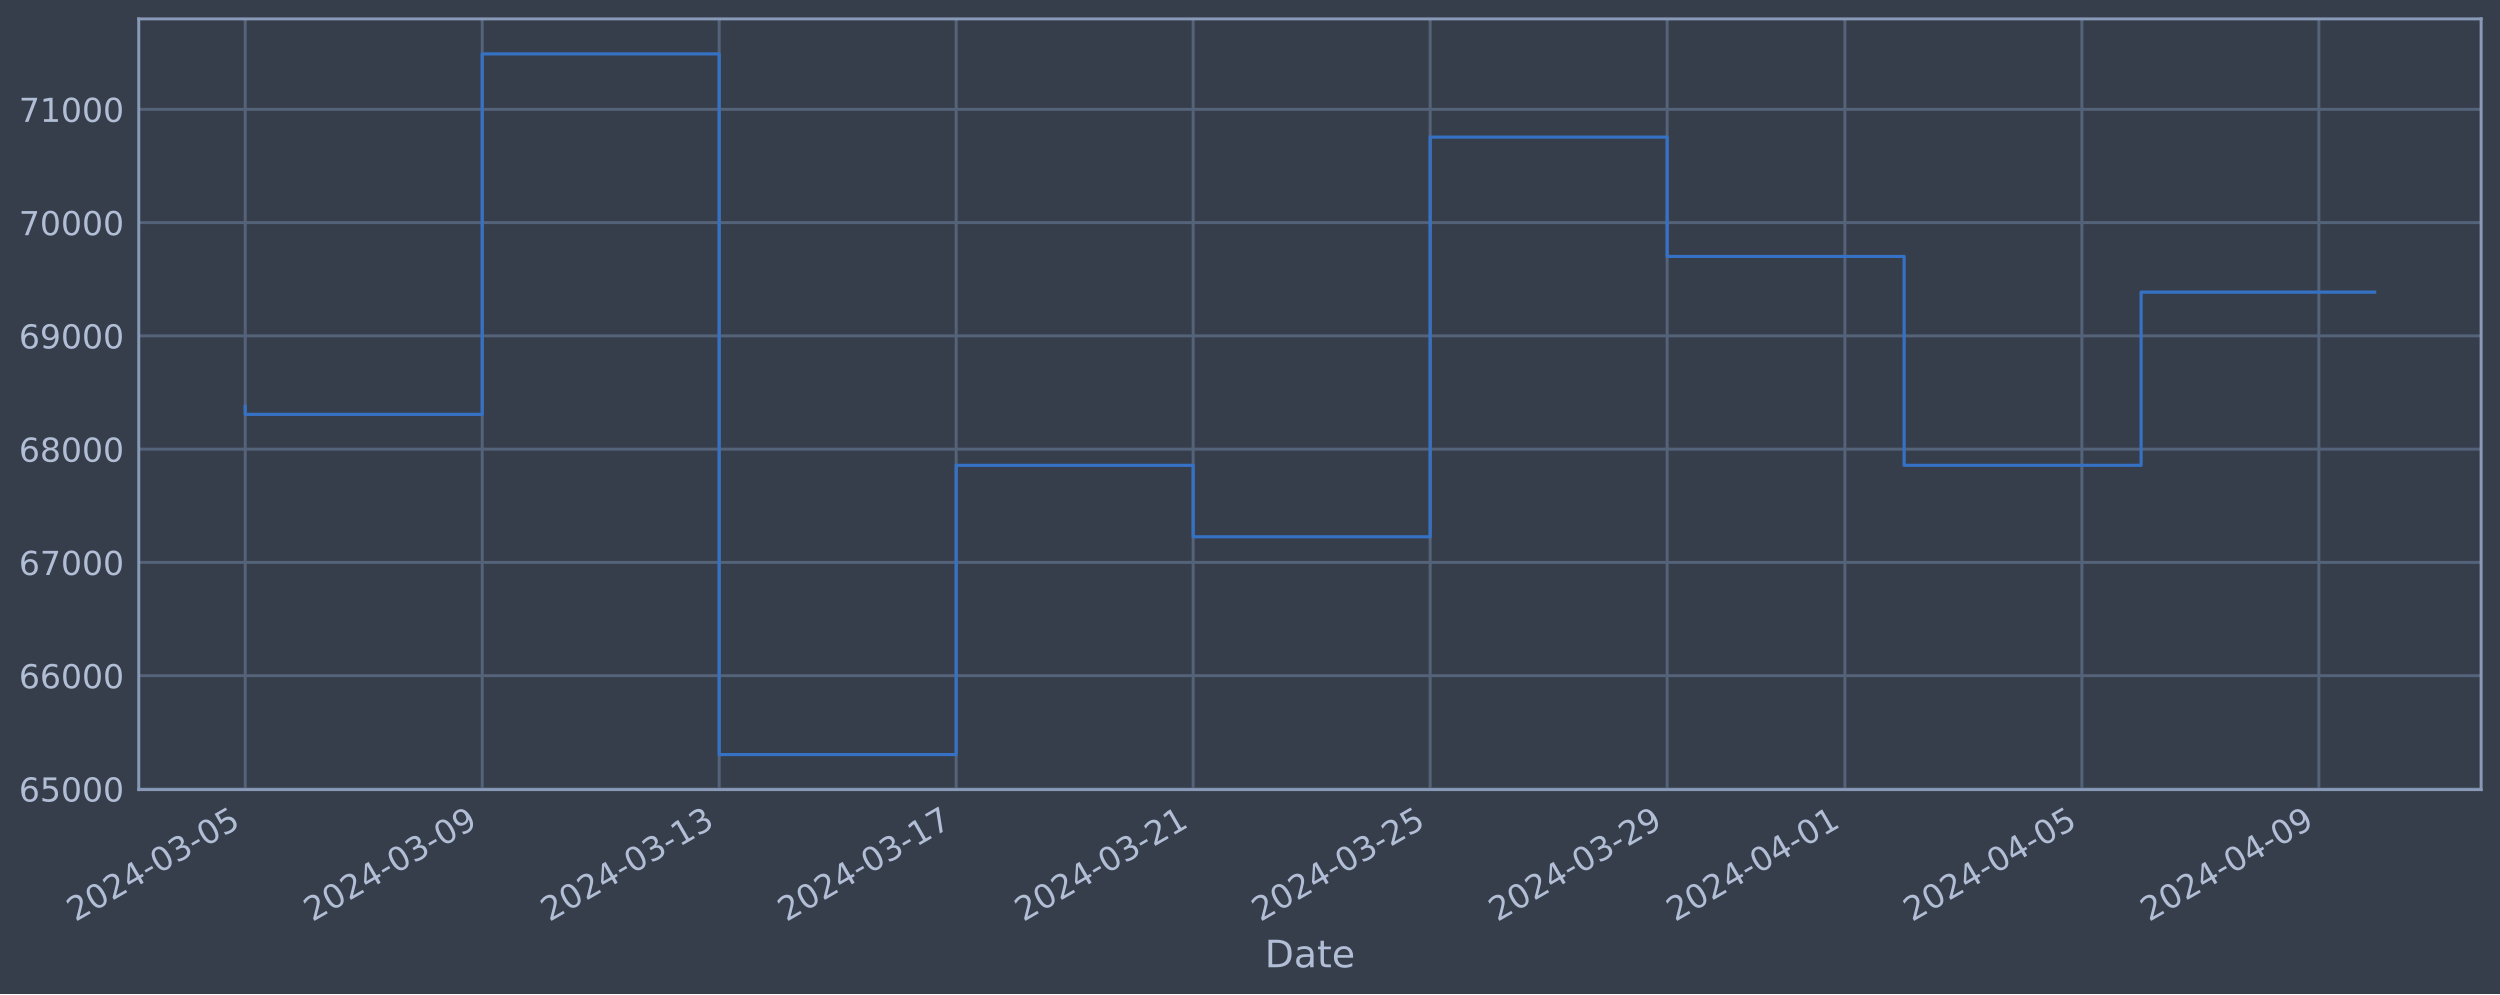
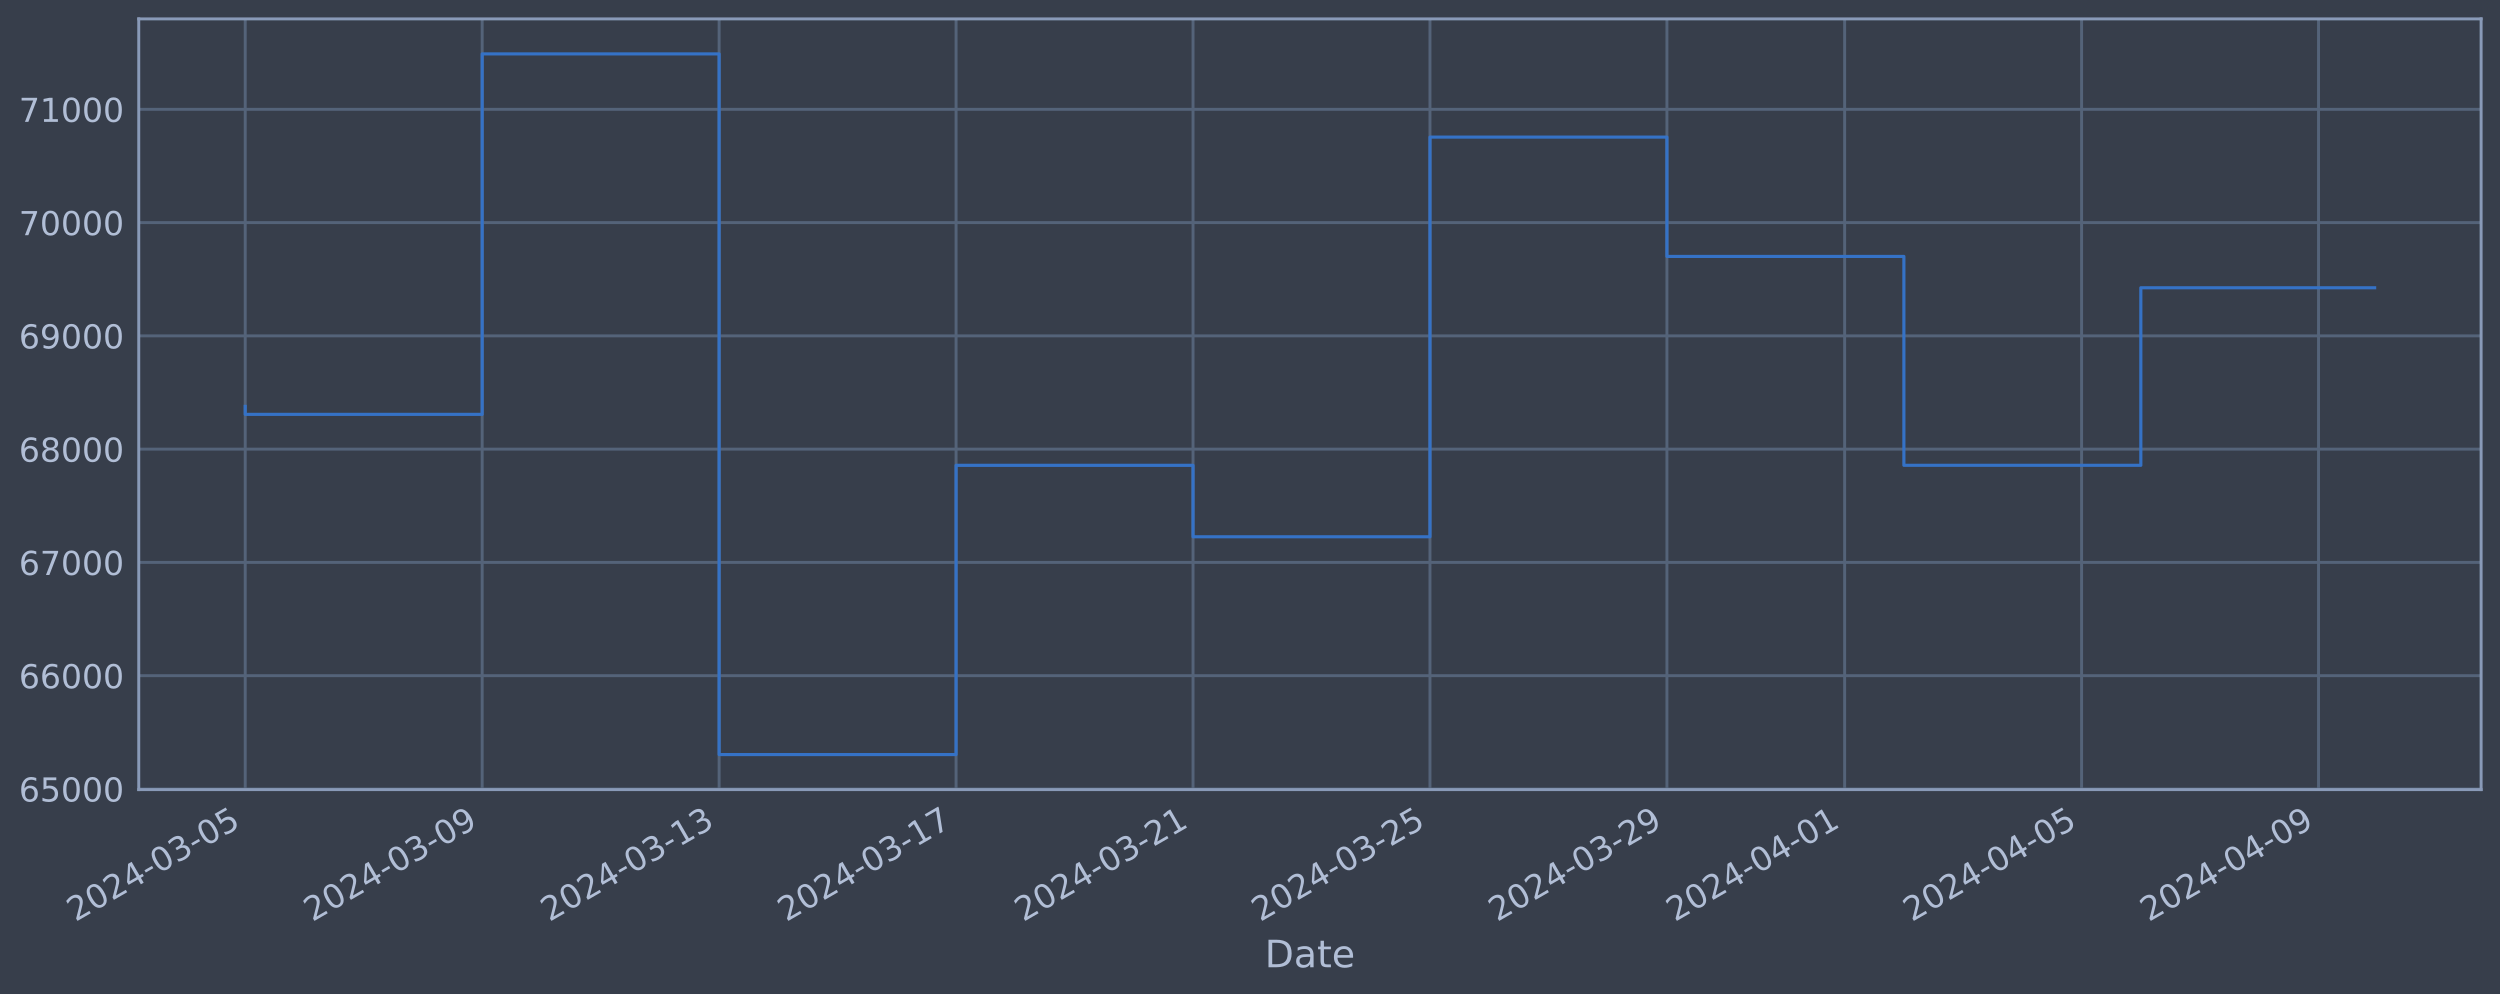
<svg xmlns="http://www.w3.org/2000/svg" xmlns:xlink="http://www.w3.org/1999/xlink" width="952.884pt" height="378.87pt" viewBox="0 0 952.884 378.87" version="1.1">
  <defs>
    <style type="text/css">*{stroke-linejoin: round; stroke-linecap: butt}</style>
  </defs>
  <g id="figure_1">
    <g id="patch_1">
      <path d="M 0 378.87  L 952.884 378.87  L 952.884 0  L 0 0  z " style="fill: #373e4b" />
    </g>
    <g id="axes_1">
      <g id="patch_2">
        <path d="M 52.884 300.96  L 945.684 300.96  L 945.684 7.2  L 52.884 7.2  z " style="fill: #373e4b" />
      </g>
      <g id="matplotlib.axis_1">
        <g id="xtick_1">
          <g id="line2d_1">
-             <path d="M 93.466 300.96  L 93.466 7.2  " clip-path="url(#pf253de8152)" style="fill: none; stroke: #546379; stroke-width: 1.12; stroke-linecap: square" />
+             <path d="M 93.466 300.96  L 93.466 7.2  " clip-path="url(#p4d27e8f17e)" style="fill: none; stroke: #546379; stroke-width: 1.12; stroke-linecap: square" />
          </g>
          <g id="line2d_2" />
          <g id="text_1">
            <g style="fill: #b1bed6" transform="translate(28.74006 351.4642) rotate(-30) scale(0.126 -0.126)">
              <defs>
                <path id="DejaVuSans-32" d="M 1228 531  L 3431 531  L 3431 0  L 469 0  L 469 531  Q 828 903 1448 1529  Q 2069 2156 2228 2338  Q 2531 2678 2651 2914  Q 2772 3150 2772 3378  Q 2772 3750 2511 3984  Q 2250 4219 1831 4219  Q 1534 4219 1204 4116  Q 875 4013 500 3803  L 500 4441  Q 881 4594 1212 4672  Q 1544 4750 1819 4750  Q 2544 4750 2975 4387  Q 3406 4025 3406 3419  Q 3406 3131 3298 2873  Q 3191 2616 2906 2266  Q 2828 2175 2409 1742  Q 1991 1309 1228 531  z " transform="scale(0.015625)" />
                <path id="DejaVuSans-30" d="M 2034 4250  Q 1547 4250 1301 3770  Q 1056 3291 1056 2328  Q 1056 1369 1301 889  Q 1547 409 2034 409  Q 2525 409 2770 889  Q 3016 1369 3016 2328  Q 3016 3291 2770 3770  Q 2525 4250 2034 4250  z M 2034 4750  Q 2819 4750 3233 4129  Q 3647 3509 3647 2328  Q 3647 1150 3233 529  Q 2819 -91 2034 -91  Q 1250 -91 836 529  Q 422 1150 422 2328  Q 422 3509 836 4129  Q 1250 4750 2034 4750  z " transform="scale(0.015625)" />
                <path id="DejaVuSans-34" d="M 2419 4116  L 825 1625  L 2419 1625  L 2419 4116  z M 2253 4666  L 3047 4666  L 3047 1625  L 3713 1625  L 3713 1100  L 3047 1100  L 3047 0  L 2419 0  L 2419 1100  L 313 1100  L 313 1709  L 2253 4666  z " transform="scale(0.015625)" />
                <path id="DejaVuSans-2d" d="M 313 2009  L 1997 2009  L 1997 1497  L 313 1497  L 313 2009  z " transform="scale(0.015625)" />
                <path id="DejaVuSans-33" d="M 2597 2516  Q 3050 2419 3304 2112  Q 3559 1806 3559 1356  Q 3559 666 3084 287  Q 2609 -91 1734 -91  Q 1441 -91 1130 -33  Q 819 25 488 141  L 488 750  Q 750 597 1062 519  Q 1375 441 1716 441  Q 2309 441 2620 675  Q 2931 909 2931 1356  Q 2931 1769 2642 2001  Q 2353 2234 1838 2234  L 1294 2234  L 1294 2753  L 1863 2753  Q 2328 2753 2575 2939  Q 2822 3125 2822 3475  Q 2822 3834 2567 4026  Q 2313 4219 1838 4219  Q 1578 4219 1281 4162  Q 984 4106 628 3988  L 628 4550  Q 988 4650 1302 4700  Q 1616 4750 1894 4750  Q 2613 4750 3031 4423  Q 3450 4097 3450 3541  Q 3450 3153 3228 2886  Q 3006 2619 2597 2516  z " transform="scale(0.015625)" />
                <path id="DejaVuSans-35" d="M 691 4666  L 3169 4666  L 3169 4134  L 1269 4134  L 1269 2991  Q 1406 3038 1543 3061  Q 1681 3084 1819 3084  Q 2600 3084 3056 2656  Q 3513 2228 3513 1497  Q 3513 744 3044 326  Q 2575 -91 1722 -91  Q 1428 -91 1123 -41  Q 819 9 494 109  L 494 744  Q 775 591 1075 516  Q 1375 441 1709 441  Q 2250 441 2565 725  Q 2881 1009 2881 1497  Q 2881 1984 2565 2268  Q 2250 2553 1709 2553  Q 1456 2553 1204 2497  Q 953 2441 691 2322  L 691 4666  z " transform="scale(0.015625)" />
              </defs>
              <use xlink:href="#DejaVuSans-32" />
              <use xlink:href="#DejaVuSans-30" x="63.623" />
              <use xlink:href="#DejaVuSans-32" x="127.246" />
              <use xlink:href="#DejaVuSans-34" x="190.869" />
              <use xlink:href="#DejaVuSans-2d" x="254.492" />
              <use xlink:href="#DejaVuSans-30" x="290.576" />
              <use xlink:href="#DejaVuSans-33" x="354.199" />
              <use xlink:href="#DejaVuSans-2d" x="417.822" />
              <use xlink:href="#DejaVuSans-30" x="453.906" />
              <use xlink:href="#DejaVuSans-35" x="517.529" />
            </g>
          </g>
        </g>
        <g id="xtick_2">
          <g id="line2d_3">
-             <path d="M 183.794 300.96  L 183.794 7.2  " clip-path="url(#pf253de8152)" style="fill: none; stroke: #546379; stroke-width: 1.12; stroke-linecap: square" />
+             <path d="M 183.78 300.96  L 183.78 7.2  " clip-path="url(#p4d27e8f17e)" style="fill: none; stroke: #546379; stroke-width: 1.12; stroke-linecap: square" />
          </g>
          <g id="line2d_4" />
          <g id="text_2">
-             <g style="fill: #b1bed6" transform="translate(119.0689 351.4642) rotate(-30) scale(0.126 -0.126)">
+             <g style="fill: #b1bed6" transform="translate(119.0549 351.4642) rotate(-30) scale(0.126 -0.126)">
              <defs>
                <path id="DejaVuSans-39" d="M 703 97  L 703 672  Q 941 559 1184 500  Q 1428 441 1663 441  Q 2288 441 2617 861  Q 2947 1281 2994 2138  Q 2813 1869 2534 1725  Q 2256 1581 1919 1581  Q 1219 1581 811 2004  Q 403 2428 403 3163  Q 403 3881 828 4315  Q 1253 4750 1959 4750  Q 2769 4750 3195 4129  Q 3622 3509 3622 2328  Q 3622 1225 3098 567  Q 2575 -91 1691 -91  Q 1453 -91 1209 -44  Q 966 3 703 97  z M 1959 2075  Q 2384 2075 2632 2365  Q 2881 2656 2881 3163  Q 2881 3666 2632 3958  Q 2384 4250 1959 4250  Q 1534 4250 1286 3958  Q 1038 3666 1038 3163  Q 1038 2656 1286 2365  Q 1534 2075 1959 2075  z " transform="scale(0.015625)" />
              </defs>
              <use xlink:href="#DejaVuSans-32" />
              <use xlink:href="#DejaVuSans-30" x="63.623" />
              <use xlink:href="#DejaVuSans-32" x="127.246" />
              <use xlink:href="#DejaVuSans-34" x="190.869" />
              <use xlink:href="#DejaVuSans-2d" x="254.492" />
              <use xlink:href="#DejaVuSans-30" x="290.576" />
              <use xlink:href="#DejaVuSans-33" x="354.199" />
              <use xlink:href="#DejaVuSans-2d" x="417.822" />
              <use xlink:href="#DejaVuSans-30" x="453.906" />
              <use xlink:href="#DejaVuSans-39" x="517.529" />
            </g>
          </g>
        </g>
        <g id="xtick_3">
          <g id="line2d_5">
-             <path d="M 274.123 300.96  L 274.123 7.2  " clip-path="url(#pf253de8152)" style="fill: none; stroke: #546379; stroke-width: 1.12; stroke-linecap: square" />
+             <path d="M 274.095 300.96  L 274.095 7.2  " clip-path="url(#p4d27e8f17e)" style="fill: none; stroke: #546379; stroke-width: 1.12; stroke-linecap: square" />
          </g>
          <g id="line2d_6" />
          <g id="text_3">
-             <g style="fill: #b1bed6" transform="translate(209.3978 351.4642) rotate(-30) scale(0.126 -0.126)">
+             <g style="fill: #b1bed6" transform="translate(209.3698 351.4642) rotate(-30) scale(0.126 -0.126)">
              <defs>
                <path id="DejaVuSans-31" d="M 794 531  L 1825 531  L 1825 4091  L 703 3866  L 703 4441  L 1819 4666  L 2450 4666  L 2450 531  L 3481 531  L 3481 0  L 794 0  L 794 531  z " transform="scale(0.015625)" />
              </defs>
              <use xlink:href="#DejaVuSans-32" />
              <use xlink:href="#DejaVuSans-30" x="63.623" />
              <use xlink:href="#DejaVuSans-32" x="127.246" />
              <use xlink:href="#DejaVuSans-34" x="190.869" />
              <use xlink:href="#DejaVuSans-2d" x="254.492" />
              <use xlink:href="#DejaVuSans-30" x="290.576" />
              <use xlink:href="#DejaVuSans-33" x="354.199" />
              <use xlink:href="#DejaVuSans-2d" x="417.822" />
              <use xlink:href="#DejaVuSans-31" x="453.906" />
              <use xlink:href="#DejaVuSans-33" x="517.529" />
            </g>
          </g>
        </g>
        <g id="xtick_4">
          <g id="line2d_7">
-             <path d="M 364.452 300.96  L 364.452 7.2  " clip-path="url(#pf253de8152)" style="fill: none; stroke: #546379; stroke-width: 1.12; stroke-linecap: square" />
+             <path d="M 364.41 300.96  L 364.41 7.2  " clip-path="url(#p4d27e8f17e)" style="fill: none; stroke: #546379; stroke-width: 1.12; stroke-linecap: square" />
          </g>
          <g id="line2d_8" />
          <g id="text_4">
-             <g style="fill: #b1bed6" transform="translate(299.7266 351.4642) rotate(-30) scale(0.126 -0.126)">
+             <g style="fill: #b1bed6" transform="translate(299.6846 351.4642) rotate(-30) scale(0.126 -0.126)">
              <defs>
                <path id="DejaVuSans-37" d="M 525 4666  L 3525 4666  L 3525 4397  L 1831 0  L 1172 0  L 2766 4134  L 525 4134  L 525 4666  z " transform="scale(0.015625)" />
              </defs>
              <use xlink:href="#DejaVuSans-32" />
              <use xlink:href="#DejaVuSans-30" x="63.623" />
              <use xlink:href="#DejaVuSans-32" x="127.246" />
              <use xlink:href="#DejaVuSans-34" x="190.869" />
              <use xlink:href="#DejaVuSans-2d" x="254.492" />
              <use xlink:href="#DejaVuSans-30" x="290.576" />
              <use xlink:href="#DejaVuSans-33" x="354.199" />
              <use xlink:href="#DejaVuSans-2d" x="417.822" />
              <use xlink:href="#DejaVuSans-31" x="453.906" />
              <use xlink:href="#DejaVuSans-37" x="517.529" />
            </g>
          </g>
        </g>
        <g id="xtick_5">
          <g id="line2d_9">
-             <path d="M 454.781 300.96  L 454.781 7.2  " clip-path="url(#pf253de8152)" style="fill: none; stroke: #546379; stroke-width: 1.12; stroke-linecap: square" />
+             <path d="M 454.725 300.96  L 454.725 7.2  " clip-path="url(#p4d27e8f17e)" style="fill: none; stroke: #546379; stroke-width: 1.12; stroke-linecap: square" />
          </g>
          <g id="line2d_10" />
          <g id="text_5">
-             <g style="fill: #b1bed6" transform="translate(390.0555 351.4642) rotate(-30) scale(0.126 -0.126)">
+             <g style="fill: #b1bed6" transform="translate(389.9995 351.4642) rotate(-30) scale(0.126 -0.126)">
              <use xlink:href="#DejaVuSans-32" />
              <use xlink:href="#DejaVuSans-30" x="63.623" />
              <use xlink:href="#DejaVuSans-32" x="127.246" />
              <use xlink:href="#DejaVuSans-34" x="190.869" />
              <use xlink:href="#DejaVuSans-2d" x="254.492" />
              <use xlink:href="#DejaVuSans-30" x="290.576" />
              <use xlink:href="#DejaVuSans-33" x="354.199" />
              <use xlink:href="#DejaVuSans-2d" x="417.822" />
              <use xlink:href="#DejaVuSans-32" x="453.906" />
              <use xlink:href="#DejaVuSans-31" x="517.529" />
            </g>
          </g>
        </g>
        <g id="xtick_6">
          <g id="line2d_11">
-             <path d="M 545.11 300.96  L 545.11 7.2  " clip-path="url(#pf253de8152)" style="fill: none; stroke: #546379; stroke-width: 1.12; stroke-linecap: square" />
+             <path d="M 545.04 300.96  L 545.04 7.2  " clip-path="url(#p4d27e8f17e)" style="fill: none; stroke: #546379; stroke-width: 1.12; stroke-linecap: square" />
          </g>
          <g id="line2d_12" />
          <g id="text_6">
-             <g style="fill: #b1bed6" transform="translate(480.3843 351.4642) rotate(-30) scale(0.126 -0.126)">
+             <g style="fill: #b1bed6" transform="translate(480.3144 351.4642) rotate(-30) scale(0.126 -0.126)">
              <use xlink:href="#DejaVuSans-32" />
              <use xlink:href="#DejaVuSans-30" x="63.623" />
              <use xlink:href="#DejaVuSans-32" x="127.246" />
              <use xlink:href="#DejaVuSans-34" x="190.869" />
              <use xlink:href="#DejaVuSans-2d" x="254.492" />
              <use xlink:href="#DejaVuSans-30" x="290.576" />
              <use xlink:href="#DejaVuSans-33" x="354.199" />
              <use xlink:href="#DejaVuSans-2d" x="417.822" />
              <use xlink:href="#DejaVuSans-32" x="453.906" />
              <use xlink:href="#DejaVuSans-35" x="517.529" />
            </g>
          </g>
        </g>
        <g id="xtick_7">
          <g id="line2d_13">
-             <path d="M 635.439 300.96  L 635.439 7.2  " clip-path="url(#pf253de8152)" style="fill: none; stroke: #546379; stroke-width: 1.12; stroke-linecap: square" />
+             <path d="M 635.355 300.96  L 635.355 7.2  " clip-path="url(#p4d27e8f17e)" style="fill: none; stroke: #546379; stroke-width: 1.12; stroke-linecap: square" />
          </g>
          <g id="line2d_14" />
          <g id="text_7">
-             <g style="fill: #b1bed6" transform="translate(570.7132 351.4642) rotate(-30) scale(0.126 -0.126)">
+             <g style="fill: #b1bed6" transform="translate(570.6292 351.4642) rotate(-30) scale(0.126 -0.126)">
              <use xlink:href="#DejaVuSans-32" />
              <use xlink:href="#DejaVuSans-30" x="63.623" />
              <use xlink:href="#DejaVuSans-32" x="127.246" />
              <use xlink:href="#DejaVuSans-34" x="190.869" />
              <use xlink:href="#DejaVuSans-2d" x="254.492" />
              <use xlink:href="#DejaVuSans-30" x="290.576" />
              <use xlink:href="#DejaVuSans-33" x="354.199" />
              <use xlink:href="#DejaVuSans-2d" x="417.822" />
              <use xlink:href="#DejaVuSans-32" x="453.906" />
              <use xlink:href="#DejaVuSans-39" x="517.529" />
            </g>
          </g>
        </g>
        <g id="xtick_8">
          <g id="line2d_15">
-             <path d="M 703.185 300.96  L 703.185 7.2  " clip-path="url(#pf253de8152)" style="fill: none; stroke: #546379; stroke-width: 1.12; stroke-linecap: square" />
+             <path d="M 703.091 300.96  L 703.091 7.2  " clip-path="url(#p4d27e8f17e)" style="fill: none; stroke: #546379; stroke-width: 1.12; stroke-linecap: square" />
          </g>
          <g id="line2d_16" />
          <g id="text_8">
-             <g style="fill: #b1bed6" transform="translate(638.4598 351.4642) rotate(-30) scale(0.126 -0.126)">
+             <g style="fill: #b1bed6" transform="translate(638.3654 351.4642) rotate(-30) scale(0.126 -0.126)">
              <use xlink:href="#DejaVuSans-32" />
              <use xlink:href="#DejaVuSans-30" x="63.623" />
              <use xlink:href="#DejaVuSans-32" x="127.246" />
              <use xlink:href="#DejaVuSans-34" x="190.869" />
              <use xlink:href="#DejaVuSans-2d" x="254.492" />
              <use xlink:href="#DejaVuSans-30" x="290.576" />
              <use xlink:href="#DejaVuSans-34" x="354.199" />
              <use xlink:href="#DejaVuSans-2d" x="417.822" />
              <use xlink:href="#DejaVuSans-30" x="453.906" />
              <use xlink:href="#DejaVuSans-31" x="517.529" />
            </g>
          </g>
        </g>
        <g id="xtick_9">
          <g id="line2d_17">
-             <path d="M 793.514 300.96  L 793.514 7.2  " clip-path="url(#pf253de8152)" style="fill: none; stroke: #546379; stroke-width: 1.12; stroke-linecap: square" />
+             <path d="M 793.406 300.96  L 793.406 7.2  " clip-path="url(#p4d27e8f17e)" style="fill: none; stroke: #546379; stroke-width: 1.12; stroke-linecap: square" />
          </g>
          <g id="line2d_18" />
          <g id="text_9">
-             <g style="fill: #b1bed6" transform="translate(728.7887 351.4642) rotate(-30) scale(0.126 -0.126)">
+             <g style="fill: #b1bed6" transform="translate(728.6802 351.4642) rotate(-30) scale(0.126 -0.126)">
              <use xlink:href="#DejaVuSans-32" />
              <use xlink:href="#DejaVuSans-30" x="63.623" />
              <use xlink:href="#DejaVuSans-32" x="127.246" />
              <use xlink:href="#DejaVuSans-34" x="190.869" />
              <use xlink:href="#DejaVuSans-2d" x="254.492" />
              <use xlink:href="#DejaVuSans-30" x="290.576" />
              <use xlink:href="#DejaVuSans-34" x="354.199" />
              <use xlink:href="#DejaVuSans-2d" x="417.822" />
              <use xlink:href="#DejaVuSans-30" x="453.906" />
              <use xlink:href="#DejaVuSans-35" x="517.529" />
            </g>
          </g>
        </g>
        <g id="xtick_10">
          <g id="line2d_19">
-             <path d="M 883.843 300.96  L 883.843 7.2  " clip-path="url(#pf253de8152)" style="fill: none; stroke: #546379; stroke-width: 1.12; stroke-linecap: square" />
+             <path d="M 883.721 300.96  L 883.721 7.2  " clip-path="url(#p4d27e8f17e)" style="fill: none; stroke: #546379; stroke-width: 1.12; stroke-linecap: square" />
          </g>
          <g id="line2d_20" />
          <g id="text_10">
-             <g style="fill: #b1bed6" transform="translate(819.1175 351.4642) rotate(-30) scale(0.126 -0.126)">
+             <g style="fill: #b1bed6" transform="translate(818.9951 351.4642) rotate(-30) scale(0.126 -0.126)">
              <use xlink:href="#DejaVuSans-32" />
              <use xlink:href="#DejaVuSans-30" x="63.623" />
              <use xlink:href="#DejaVuSans-32" x="127.246" />
              <use xlink:href="#DejaVuSans-34" x="190.869" />
              <use xlink:href="#DejaVuSans-2d" x="254.492" />
              <use xlink:href="#DejaVuSans-30" x="290.576" />
              <use xlink:href="#DejaVuSans-34" x="354.199" />
              <use xlink:href="#DejaVuSans-2d" x="417.822" />
              <use xlink:href="#DejaVuSans-30" x="453.906" />
              <use xlink:href="#DejaVuSans-39" x="517.529" />
            </g>
          </g>
        </g>
        <g id="text_11">
          <g style="fill: #b1bed6" transform="translate(482.0746 368.6753) scale(0.144 -0.144)">
            <defs>
              <path id="DejaVuSans-44" d="M 1259 4147  L 1259 519  L 2022 519  Q 2988 519 3436 956  Q 3884 1394 3884 2338  Q 3884 3275 3436 3711  Q 2988 4147 2022 4147  L 1259 4147  z M 628 4666  L 1925 4666  Q 3281 4666 3915 4102  Q 4550 3538 4550 2338  Q 4550 1131 3912 565  Q 3275 0 1925 0  L 628 0  L 628 4666  z " transform="scale(0.015625)" />
              <path id="DejaVuSans-61" d="M 2194 1759  Q 1497 1759 1228 1600  Q 959 1441 959 1056  Q 959 750 1161 570  Q 1363 391 1709 391  Q 2188 391 2477 730  Q 2766 1069 2766 1631  L 2766 1759  L 2194 1759  z M 3341 1997  L 3341 0  L 2766 0  L 2766 531  Q 2569 213 2275 61  Q 1981 -91 1556 -91  Q 1019 -91 701 211  Q 384 513 384 1019  Q 384 1609 779 1909  Q 1175 2209 1959 2209  L 2766 2209  L 2766 2266  Q 2766 2663 2505 2880  Q 2244 3097 1772 3097  Q 1472 3097 1187 3025  Q 903 2953 641 2809  L 641 3341  Q 956 3463 1253 3523  Q 1550 3584 1831 3584  Q 2591 3584 2966 3190  Q 3341 2797 3341 1997  z " transform="scale(0.015625)" />
              <path id="DejaVuSans-74" d="M 1172 4494  L 1172 3500  L 2356 3500  L 2356 3053  L 1172 3053  L 1172 1153  Q 1172 725 1289 603  Q 1406 481 1766 481  L 2356 481  L 2356 0  L 1766 0  Q 1100 0 847 248  Q 594 497 594 1153  L 594 3053  L 172 3053  L 172 3500  L 594 3500  L 594 4494  L 1172 4494  z " transform="scale(0.015625)" />
              <path id="DejaVuSans-65" d="M 3597 1894  L 3597 1613  L 953 1613  Q 991 1019 1311 708  Q 1631 397 2203 397  Q 2534 397 2845 478  Q 3156 559 3463 722  L 3463 178  Q 3153 47 2828 -22  Q 2503 -91 2169 -91  Q 1331 -91 842 396  Q 353 884 353 1716  Q 353 2575 817 3079  Q 1281 3584 2069 3584  Q 2775 3584 3186 3129  Q 3597 2675 3597 1894  z M 3022 2063  Q 3016 2534 2758 2815  Q 2500 3097 2075 3097  Q 1594 3097 1305 2825  Q 1016 2553 972 2059  L 3022 2063  z " transform="scale(0.015625)" />
            </defs>
            <use xlink:href="#DejaVuSans-44" />
            <use xlink:href="#DejaVuSans-61" x="77.002" />
            <use xlink:href="#DejaVuSans-74" x="138.281" />
            <use xlink:href="#DejaVuSans-65" x="177.49" />
          </g>
        </g>
      </g>
      <g id="matplotlib.axis_2">
        <g id="ytick_1">
          <g id="line2d_21">
-             <path d="M 52.884 300.718  L 945.684 300.718  " clip-path="url(#pf253de8152)" style="fill: none; stroke: #546379; stroke-width: 1.12; stroke-linecap: square" />
+             <path d="M 52.884 300.718  L 945.684 300.718  " clip-path="url(#p4d27e8f17e)" style="fill: none; stroke: #546379; stroke-width: 1.12; stroke-linecap: square" />
          </g>
          <g id="line2d_22" />
          <g id="text_12">
            <g style="fill: #b1bed6" transform="translate(7.2 305.5049) scale(0.126 -0.126)">
              <defs>
                <path id="DejaVuSans-36" d="M 2113 2584  Q 1688 2584 1439 2293  Q 1191 2003 1191 1497  Q 1191 994 1439 701  Q 1688 409 2113 409  Q 2538 409 2786 701  Q 3034 994 3034 1497  Q 3034 2003 2786 2293  Q 2538 2584 2113 2584  z M 3366 4563  L 3366 3988  Q 3128 4100 2886 4159  Q 2644 4219 2406 4219  Q 1781 4219 1451 3797  Q 1122 3375 1075 2522  Q 1259 2794 1537 2939  Q 1816 3084 2150 3084  Q 2853 3084 3261 2657  Q 3669 2231 3669 1497  Q 3669 778 3244 343  Q 2819 -91 2113 -91  Q 1303 -91 875 529  Q 447 1150 447 2328  Q 447 3434 972 4092  Q 1497 4750 2381 4750  Q 2619 4750 2861 4703  Q 3103 4656 3366 4563  z " transform="scale(0.015625)" />
              </defs>
              <use xlink:href="#DejaVuSans-36" />
              <use xlink:href="#DejaVuSans-35" x="63.623" />
              <use xlink:href="#DejaVuSans-30" x="127.246" />
              <use xlink:href="#DejaVuSans-30" x="190.869" />
              <use xlink:href="#DejaVuSans-30" x="254.492" />
            </g>
          </g>
        </g>
        <g id="ytick_2">
          <g id="line2d_23">
-             <path d="M 52.884 257.544  L 945.684 257.544  " clip-path="url(#pf253de8152)" style="fill: none; stroke: #546379; stroke-width: 1.12; stroke-linecap: square" />
+             <path d="M 52.884 257.544  L 945.684 257.544  " clip-path="url(#p4d27e8f17e)" style="fill: none; stroke: #546379; stroke-width: 1.12; stroke-linecap: square" />
          </g>
          <g id="line2d_24" />
          <g id="text_13">
            <g style="fill: #b1bed6" transform="translate(7.2 262.331) scale(0.126 -0.126)">
              <use xlink:href="#DejaVuSans-36" />
              <use xlink:href="#DejaVuSans-36" x="63.623" />
              <use xlink:href="#DejaVuSans-30" x="127.246" />
              <use xlink:href="#DejaVuSans-30" x="190.869" />
              <use xlink:href="#DejaVuSans-30" x="254.492" />
            </g>
          </g>
        </g>
        <g id="ytick_3">
          <g id="line2d_25">
-             <path d="M 52.884 214.37  L 945.684 214.37  " clip-path="url(#pf253de8152)" style="fill: none; stroke: #546379; stroke-width: 1.12; stroke-linecap: square" />
+             <path d="M 52.884 214.37  L 945.684 214.37  " clip-path="url(#p4d27e8f17e)" style="fill: none; stroke: #546379; stroke-width: 1.12; stroke-linecap: square" />
          </g>
          <g id="line2d_26" />
          <g id="text_14">
            <g style="fill: #b1bed6" transform="translate(7.2 219.157) scale(0.126 -0.126)">
              <use xlink:href="#DejaVuSans-36" />
              <use xlink:href="#DejaVuSans-37" x="63.623" />
              <use xlink:href="#DejaVuSans-30" x="127.246" />
              <use xlink:href="#DejaVuSans-30" x="190.869" />
              <use xlink:href="#DejaVuSans-30" x="254.492" />
            </g>
          </g>
        </g>
        <g id="ytick_4">
          <g id="line2d_27">
-             <path d="M 52.884 171.196  L 945.684 171.196  " clip-path="url(#pf253de8152)" style="fill: none; stroke: #546379; stroke-width: 1.12; stroke-linecap: square" />
+             <path d="M 52.884 171.196  L 945.684 171.196  " clip-path="url(#p4d27e8f17e)" style="fill: none; stroke: #546379; stroke-width: 1.12; stroke-linecap: square" />
          </g>
          <g id="line2d_28" />
          <g id="text_15">
            <g style="fill: #b1bed6" transform="translate(7.2 175.9831) scale(0.126 -0.126)">
              <defs>
                <path id="DejaVuSans-38" d="M 2034 2216  Q 1584 2216 1326 1975  Q 1069 1734 1069 1313  Q 1069 891 1326 650  Q 1584 409 2034 409  Q 2484 409 2743 651  Q 3003 894 3003 1313  Q 3003 1734 2745 1975  Q 2488 2216 2034 2216  z M 1403 2484  Q 997 2584 770 2862  Q 544 3141 544 3541  Q 544 4100 942 4425  Q 1341 4750 2034 4750  Q 2731 4750 3128 4425  Q 3525 4100 3525 3541  Q 3525 3141 3298 2862  Q 3072 2584 2669 2484  Q 3125 2378 3379 2068  Q 3634 1759 3634 1313  Q 3634 634 3220 271  Q 2806 -91 2034 -91  Q 1263 -91 848 271  Q 434 634 434 1313  Q 434 1759 690 2068  Q 947 2378 1403 2484  z M 1172 3481  Q 1172 3119 1398 2916  Q 1625 2713 2034 2713  Q 2441 2713 2670 2916  Q 2900 3119 2900 3481  Q 2900 3844 2670 4047  Q 2441 4250 2034 4250  Q 1625 4250 1398 4047  Q 1172 3844 1172 3481  z " transform="scale(0.015625)" />
              </defs>
              <use xlink:href="#DejaVuSans-36" />
              <use xlink:href="#DejaVuSans-38" x="63.623" />
              <use xlink:href="#DejaVuSans-30" x="127.246" />
              <use xlink:href="#DejaVuSans-30" x="190.869" />
              <use xlink:href="#DejaVuSans-30" x="254.492" />
            </g>
          </g>
        </g>
        <g id="ytick_5">
          <g id="line2d_29">
-             <path d="M 52.884 128.022  L 945.684 128.022  " clip-path="url(#pf253de8152)" style="fill: none; stroke: #546379; stroke-width: 1.12; stroke-linecap: square" />
+             <path d="M 52.884 128.022  L 945.684 128.022  " clip-path="url(#p4d27e8f17e)" style="fill: none; stroke: #546379; stroke-width: 1.12; stroke-linecap: square" />
          </g>
          <g id="line2d_30" />
          <g id="text_16">
            <g style="fill: #b1bed6" transform="translate(7.2 132.8092) scale(0.126 -0.126)">
              <use xlink:href="#DejaVuSans-36" />
              <use xlink:href="#DejaVuSans-39" x="63.623" />
              <use xlink:href="#DejaVuSans-30" x="127.246" />
              <use xlink:href="#DejaVuSans-30" x="190.869" />
              <use xlink:href="#DejaVuSans-30" x="254.492" />
            </g>
          </g>
        </g>
        <g id="ytick_6">
          <g id="line2d_31">
-             <path d="M 52.884 84.848  L 945.684 84.848  " clip-path="url(#pf253de8152)" style="fill: none; stroke: #546379; stroke-width: 1.12; stroke-linecap: square" />
+             <path d="M 52.884 84.848  L 945.684 84.848  " clip-path="url(#p4d27e8f17e)" style="fill: none; stroke: #546379; stroke-width: 1.12; stroke-linecap: square" />
          </g>
          <g id="line2d_32" />
          <g id="text_17">
            <g style="fill: #b1bed6" transform="translate(7.2 89.63523) scale(0.126 -0.126)">
              <use xlink:href="#DejaVuSans-37" />
              <use xlink:href="#DejaVuSans-30" x="63.623" />
              <use xlink:href="#DejaVuSans-30" x="127.246" />
              <use xlink:href="#DejaVuSans-30" x="190.869" />
              <use xlink:href="#DejaVuSans-30" x="254.492" />
            </g>
          </g>
        </g>
        <g id="ytick_7">
          <g id="line2d_33">
-             <path d="M 52.884 41.674  L 945.684 41.674  " clip-path="url(#pf253de8152)" style="fill: none; stroke: #546379; stroke-width: 1.12; stroke-linecap: square" />
+             <path d="M 52.884 41.674  L 945.684 41.674  " clip-path="url(#p4d27e8f17e)" style="fill: none; stroke: #546379; stroke-width: 1.12; stroke-linecap: square" />
          </g>
          <g id="line2d_34" />
          <g id="text_18">
            <g style="fill: #b1bed6" transform="translate(7.2 46.4613) scale(0.126 -0.126)">
              <use xlink:href="#DejaVuSans-37" />
              <use xlink:href="#DejaVuSans-31" x="63.623" />
              <use xlink:href="#DejaVuSans-30" x="127.246" />
              <use xlink:href="#DejaVuSans-30" x="190.869" />
              <use xlink:href="#DejaVuSans-30" x="254.492" />
            </g>
          </g>
        </g>
      </g>
      <g id="line2d_35">
-         <path d="M 93.466 154.891  L 93.466 157.946  L 183.794 157.946  L 183.794 20.553  L 274.123 20.553  L 274.123 287.607  L 364.452 287.607  L 364.452 177.362  L 454.781 177.362  L 454.781 204.598  L 545.11 204.598  L 545.11 52.265  L 635.439 52.265  L 635.439 97.744  L 725.768 97.744  L 725.768 177.352  L 816.096 177.352  L 816.096 111.348  L 905.102 111.348  " clip-path="url(#pf253de8152)" style="fill: none; stroke: #3572c6; stroke-width: 1.2; stroke-linecap: square" />
+         <path d="M 93.466 154.891  L 93.466 157.946  L 183.78 157.946  L 183.78 20.553  L 274.095 20.553  L 274.095 287.607  L 364.41 287.607  L 364.41 177.362  L 454.725 177.362  L 454.725 204.598  L 545.04 204.598  L 545.04 52.265  L 635.355 52.265  L 635.355 97.744  L 725.67 97.744  L 725.67 177.352  L 815.984 177.352  L 815.984 109.678  L 905.102 109.678  " clip-path="url(#p4d27e8f17e)" style="fill: none; stroke: #3572c6; stroke-width: 1.2; stroke-linecap: square" />
      </g>
      <g id="patch_3">
        <path d="M 52.884 300.96  L 52.884 7.2  " style="fill: none; stroke: #899ab8; stroke-width: 1.12; stroke-linejoin: miter; stroke-linecap: square" />
      </g>
      <g id="patch_4">
        <path d="M 945.684 300.96  L 945.684 7.2  " style="fill: none; stroke: #899ab8; stroke-width: 1.12; stroke-linejoin: miter; stroke-linecap: square" />
      </g>
      <g id="patch_5">
        <path d="M 52.884 300.96  L 945.684 300.96  " style="fill: none; stroke: #899ab8; stroke-width: 1.12; stroke-linejoin: miter; stroke-linecap: square" />
      </g>
      <g id="patch_6">
        <path d="M 52.884 7.2  L 945.684 7.2  " style="fill: none; stroke: #899ab8; stroke-width: 1.12; stroke-linejoin: miter; stroke-linecap: square" />
      </g>
    </g>
  </g>
  <defs>
-     <clipPath id="pf253de8152">
+     <clipPath id="p4d27e8f17e">
      <rect x="52.884" y="7.2" width="892.8" height="293.76" />
    </clipPath>
  </defs>
</svg>
